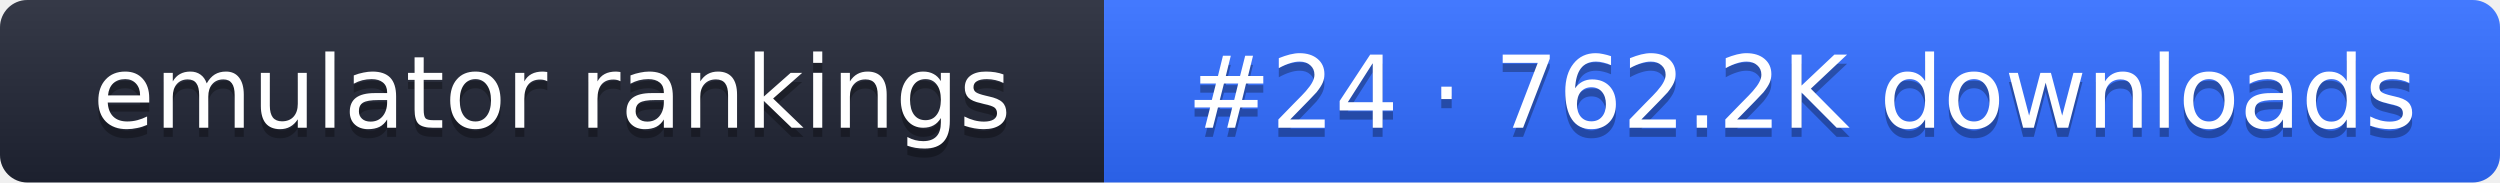
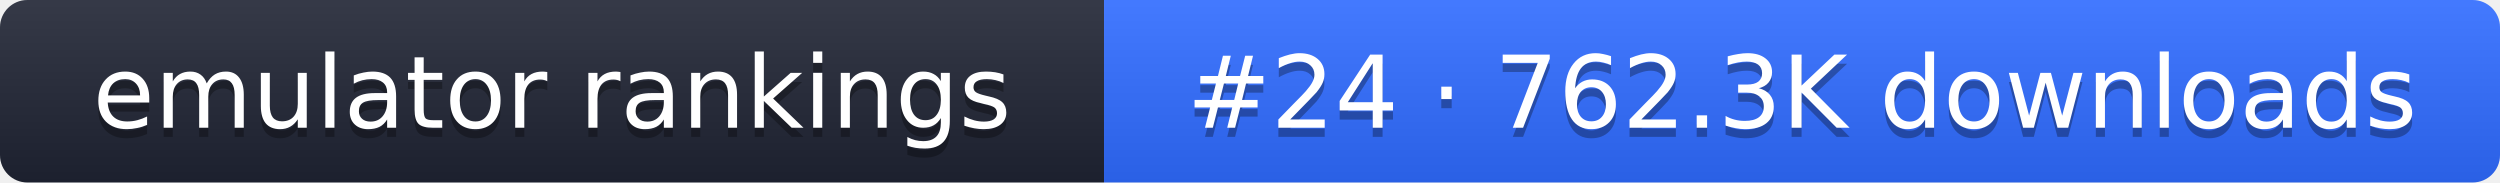
- <svg xmlns="http://www.w3.org/2000/svg" width="274" height="20" role="img" aria-label="emulator rankings: #24 · 762.2K downloads">
+ <svg xmlns="http://www.w3.org/2000/svg" width="274" height="20" role="img" aria-label="emulator rankings: #24 · 762.3K downloads">
  <linearGradient id="g" x2="0" y2="100%">
    <stop offset="0" stop-color="#fff" stop-opacity=".1" />
    <stop offset="1" stop-opacity=".1" />
  </linearGradient>
  <clipPath id="r">
    <rect width="274" height="20" rx="3" fill="#fff" />
  </clipPath>
  <g clip-path="url(#r)">
    <rect width="121" height="20" fill="#1f2433" />
    <rect x="121" width="153" height="20" fill="#2f6bff" />
    <rect width="274" height="20" fill="url(#g)" />
  </g>
  <g fill="#fff" text-anchor="middle" font-family="Verdana,DejaVu Sans,sans-serif" font-size="11">
    <text x="60.5" y="15" fill="#010101" fill-opacity=".3">emulator rankings</text>
    <text x="60.5" y="14">emulator rankings</text>
-     <text x="197.5" y="15" fill="#010101" fill-opacity=".3">#24 · 762.2K downloads</text>
-     <text x="197.5" y="14">#24 · 762.2K downloads</text>
+     <text x="197.5" y="15" fill="#010101" fill-opacity=".3">#24 · 762.3K downloads</text>
+     <text x="197.5" y="14">#24 · 762.3K downloads</text>
  </g>
</svg>
